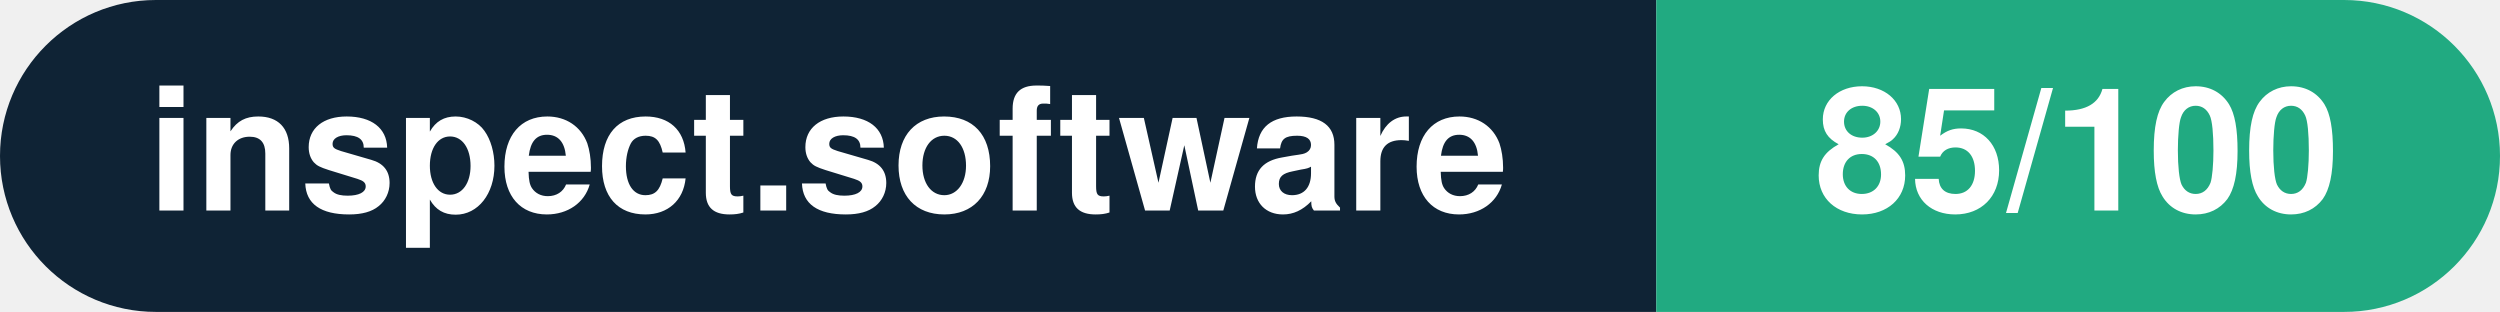
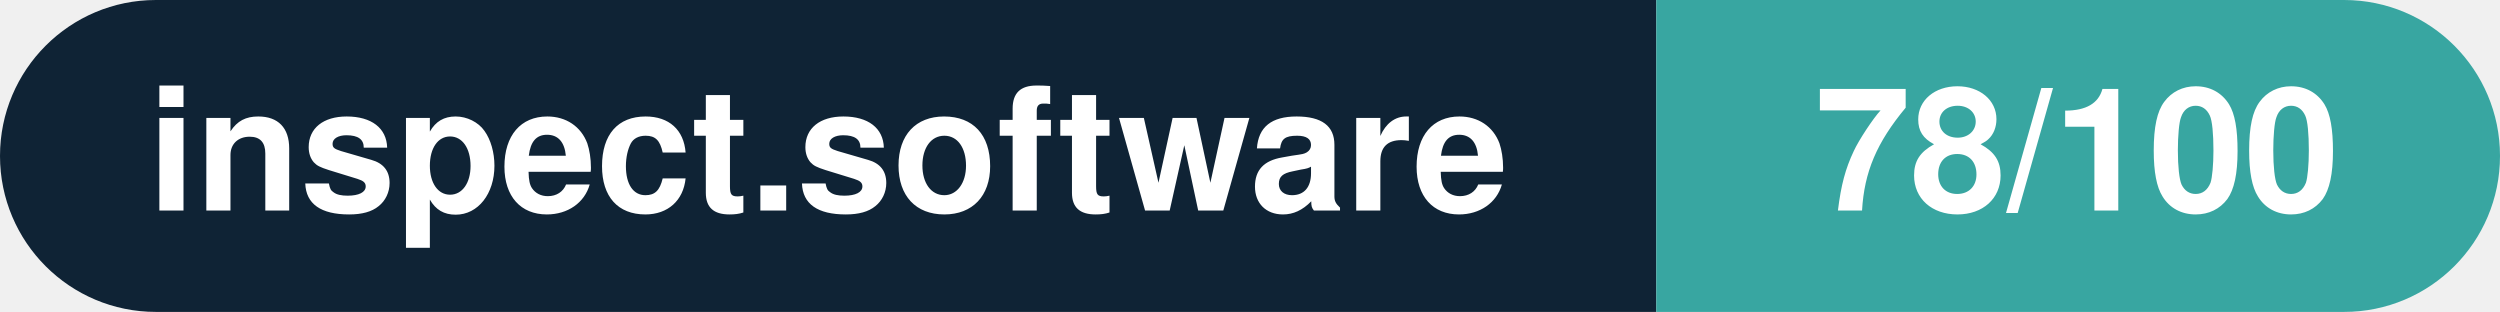
- <svg xmlns="http://www.w3.org/2000/svg" width="160.3" height="20" viewBox="0 0 160.3 20" role="img" aria-label="inspect.software: 85/100">
+ <svg xmlns="http://www.w3.org/2000/svg" width="160.3" height="20" viewBox="0 0 160.3 20" role="img" aria-label="inspect.software: 78/100">
  <clipPath id="rnd">
    <rect width="160.3" height="20" rx="10.0" fill="#fff" />
  </clipPath>
  <g clip-path="url(#rnd)">
    <rect width="106.2" height="20" fill="#0f2335" />
-     <rect x="106.2" width="54.1" height="20" fill="#21aa81" />
+     <rect x="106.2" width="54.1" height="20" fill="#38a6a1" />
  </g>
  <g fill="#fff" text-anchor="middle" font-family="Helvetica Neue,Helvetica,Arial,sans-serif" font-size="11">
    <text x="53.1" y="13.5" font-weight="600">inspect.software</text>
-     <text x="133.2" y="13.5" font-weight="700">85/100</text>
+     <text x="133.2" y="13.5" font-weight="700">78/100</text>
  </g>
</svg>
